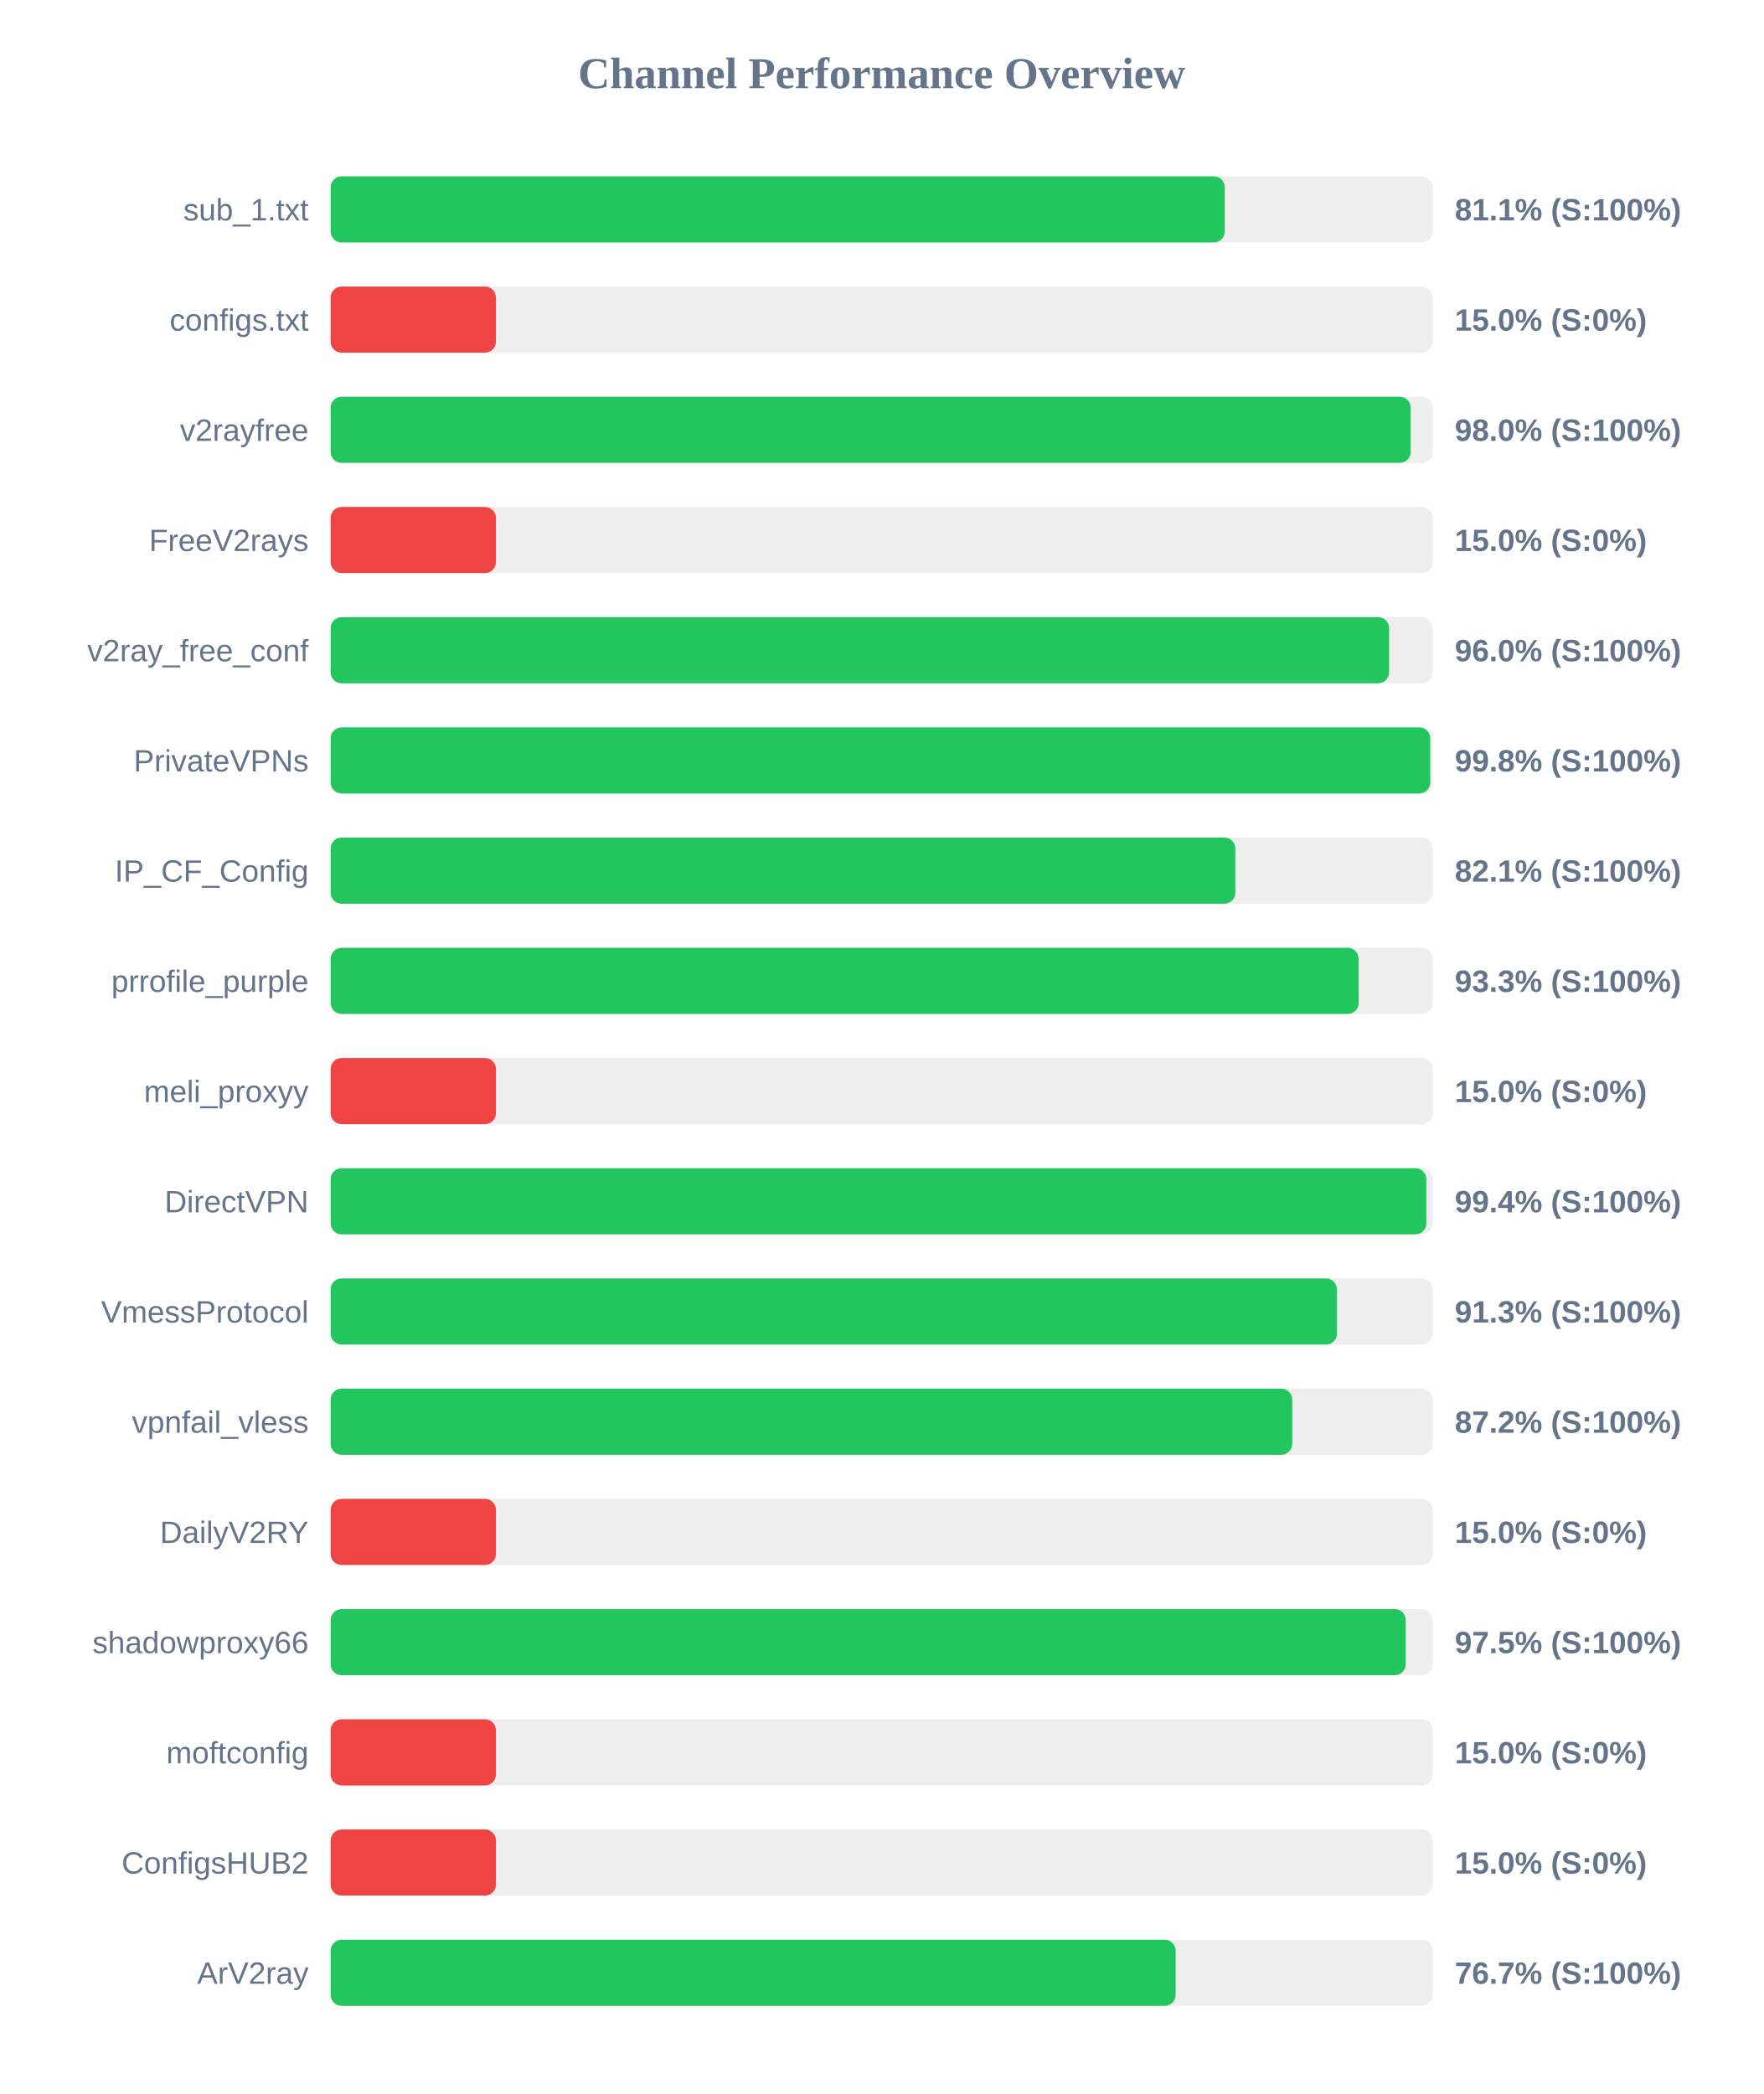
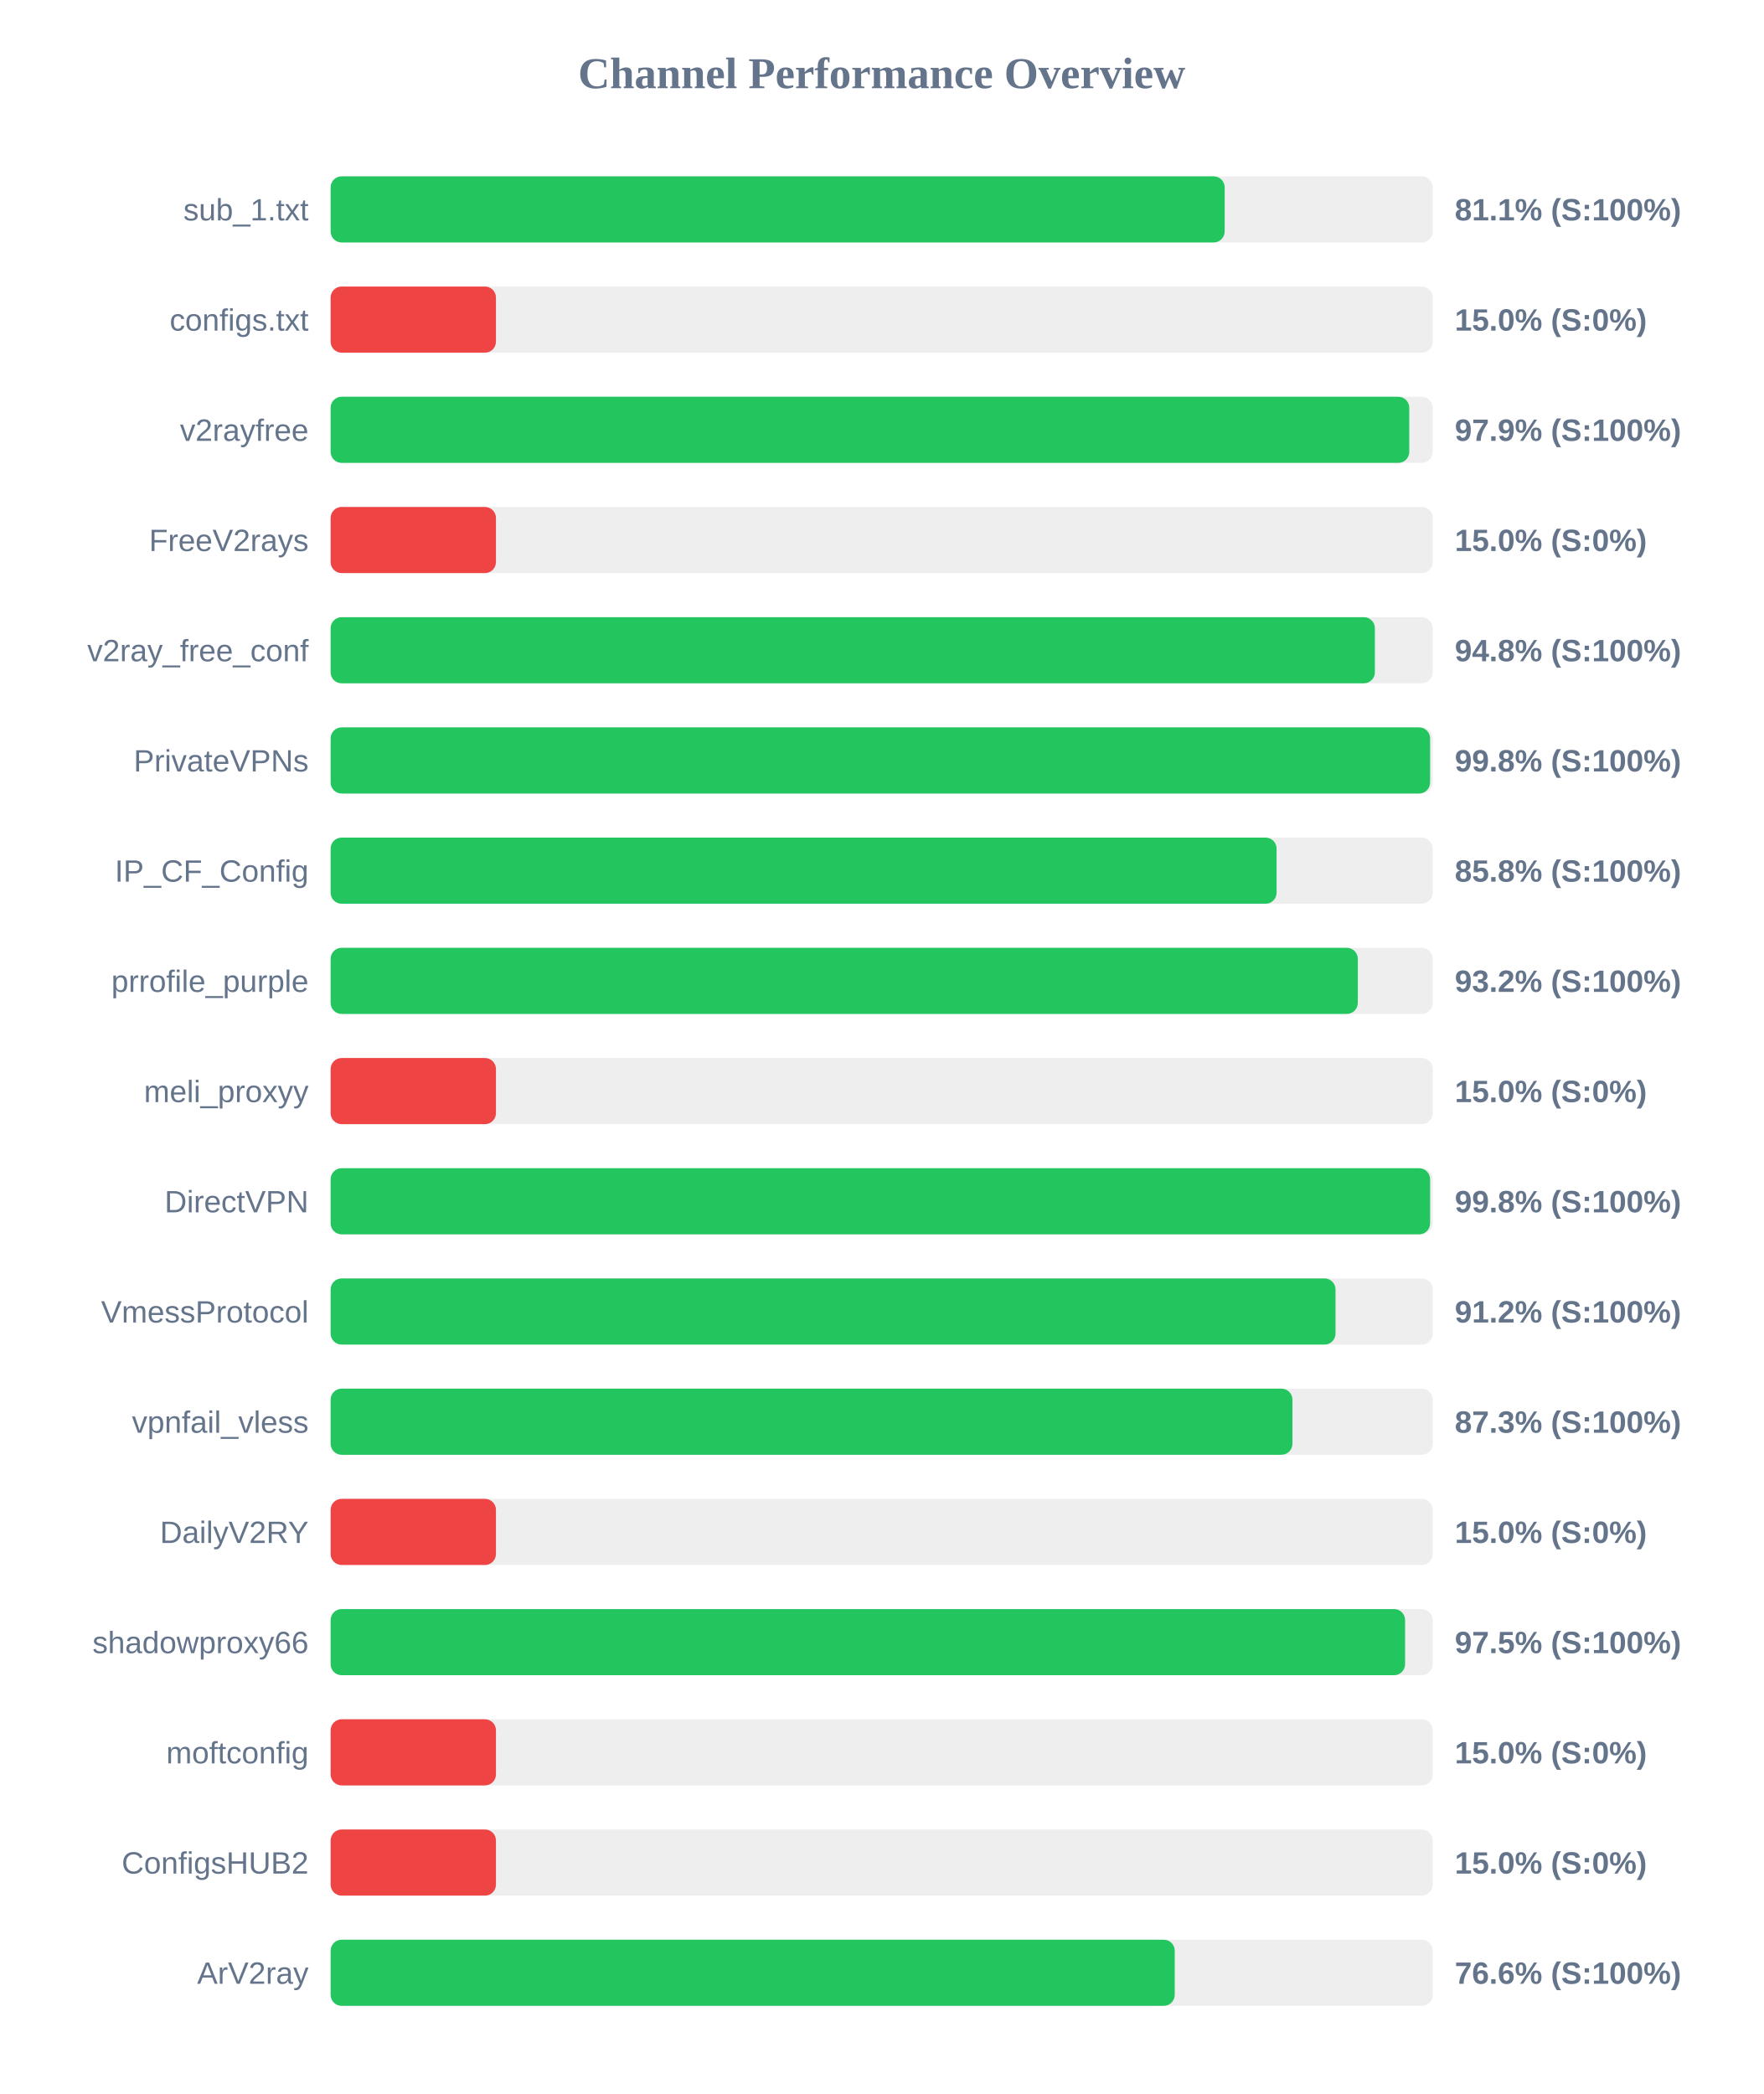
<svg xmlns="http://www.w3.org/2000/svg" width="800" height="950" version="1.1">
  <style>
        .row { font: 14px Arial; fill: #64748b; }
        .score { font: bold 14px Arial; fill: #64748b; }
    </style>
  <text x="400" y="40" text-anchor="middle" font-size="20px" font-weight="bold" fill="#64748b">Channel Performance Overview</text>
  <rect x="150" y="80" width="500" height="30" fill="#eee" rx="5" />
-   <rect x="150" y="80" width="405.65" height="30" fill="#22c55e" rx="5" />
+   <rect x="150" y="80" width="405.6" height="30" fill="#22c55e" rx="5" />
  <text x="140" y="100" text-anchor="end" class="row">sub_1.txt</text>
  <text x="660" y="100" text-anchor="start" class="score">81.1% (S:100%)</text>
  <rect x="150" y="130" width="500" height="30" fill="#eee" rx="5" />
  <rect x="150" y="130" width="75.0" height="30" fill="#ef4444" rx="5" />
  <text x="140" y="150" text-anchor="end" class="row">configs.txt</text>
  <text x="660" y="150" text-anchor="start" class="score">15.0% (S:0%)</text>
  <rect x="150" y="180" width="500" height="30" fill="#eee" rx="5" />
-   <rect x="150" y="180" width="490.0" height="30" fill="#22c55e" rx="5" />
+   <rect x="150" y="180" width="489.35" height="30" fill="#22c55e" rx="5" />
  <text x="140" y="200" text-anchor="end" class="row">v2rayfree</text>
-   <text x="660" y="200" text-anchor="start" class="score">98.0% (S:100%)</text>
+   <text x="660" y="200" text-anchor="start" class="score">97.9% (S:100%)</text>
  <rect x="150" y="230" width="500" height="30" fill="#eee" rx="5" />
  <rect x="150" y="230" width="75.0" height="30" fill="#ef4444" rx="5" />
  <text x="140" y="250" text-anchor="end" class="row">FreeV2rays</text>
  <text x="660" y="250" text-anchor="start" class="score">15.0% (S:0%)</text>
  <rect x="150" y="280" width="500" height="30" fill="#eee" rx="5" />
-   <rect x="150" y="280" width="480.2" height="30" fill="#22c55e" rx="5" />
+   <rect x="150" y="280" width="473.75" height="30" fill="#22c55e" rx="5" />
  <text x="140" y="300" text-anchor="end" class="row">v2ray_free_conf</text>
-   <text x="660" y="300" text-anchor="start" class="score">96.0% (S:100%)</text>
+   <text x="660" y="300" text-anchor="start" class="score">94.8% (S:100%)</text>
  <rect x="150" y="330" width="500" height="30" fill="#eee" rx="5" />
-   <rect x="150" y="330" width="498.85" height="30" fill="#22c55e" rx="5" />
+   <rect x="150" y="330" width="498.8" height="30" fill="#22c55e" rx="5" />
  <text x="140" y="350" text-anchor="end" class="row">PrivateVPNs</text>
  <text x="660" y="350" text-anchor="start" class="score">99.8% (S:100%)</text>
  <rect x="150" y="380" width="500" height="30" fill="#eee" rx="5" />
-   <rect x="150" y="380" width="410.45" height="30" fill="#22c55e" rx="5" />
+   <rect x="150" y="380" width="429.15" height="30" fill="#22c55e" rx="5" />
  <text x="140" y="400" text-anchor="end" class="row">IP_CF_Config</text>
-   <text x="660" y="400" text-anchor="start" class="score">82.1% (S:100%)</text>
+   <text x="660" y="400" text-anchor="start" class="score">85.8% (S:100%)</text>
  <rect x="150" y="430" width="500" height="30" fill="#eee" rx="5" />
-   <rect x="150" y="430" width="466.4" height="30" fill="#22c55e" rx="5" />
+   <rect x="150" y="430" width="466.0" height="30" fill="#22c55e" rx="5" />
  <text x="140" y="450" text-anchor="end" class="row">prrofile_purple</text>
-   <text x="660" y="450" text-anchor="start" class="score">93.3% (S:100%)</text>
+   <text x="660" y="450" text-anchor="start" class="score">93.2% (S:100%)</text>
  <rect x="150" y="480" width="500" height="30" fill="#eee" rx="5" />
  <rect x="150" y="480" width="75.0" height="30" fill="#ef4444" rx="5" />
  <text x="140" y="500" text-anchor="end" class="row">meli_proxyy</text>
  <text x="660" y="500" text-anchor="start" class="score">15.0% (S:0%)</text>
  <rect x="150" y="530" width="500" height="30" fill="#eee" rx="5" />
-   <rect x="150" y="530" width="497.1" height="30" fill="#22c55e" rx="5" />
+   <rect x="150" y="530" width="498.8" height="30" fill="#22c55e" rx="5" />
  <text x="140" y="550" text-anchor="end" class="row">DirectVPN</text>
-   <text x="660" y="550" text-anchor="start" class="score">99.4% (S:100%)</text>
+   <text x="660" y="550" text-anchor="start" class="score">99.8% (S:100%)</text>
  <rect x="150" y="580" width="500" height="30" fill="#eee" rx="5" />
-   <rect x="150" y="580" width="456.55" height="30" fill="#22c55e" rx="5" />
+   <rect x="150" y="580" width="455.9" height="30" fill="#22c55e" rx="5" />
  <text x="140" y="600" text-anchor="end" class="row">VmessProtocol</text>
-   <text x="660" y="600" text-anchor="start" class="score">91.3% (S:100%)</text>
+   <text x="660" y="600" text-anchor="start" class="score">91.2% (S:100%)</text>
  <rect x="150" y="630" width="500" height="30" fill="#eee" rx="5" />
-   <rect x="150" y="630" width="436.25" height="30" fill="#22c55e" rx="5" />
+   <rect x="150" y="630" width="436.35" height="30" fill="#22c55e" rx="5" />
  <text x="140" y="650" text-anchor="end" class="row">vpnfail_vless</text>
-   <text x="660" y="650" text-anchor="start" class="score">87.2% (S:100%)</text>
+   <text x="660" y="650" text-anchor="start" class="score">87.3% (S:100%)</text>
  <rect x="150" y="680" width="500" height="30" fill="#eee" rx="5" />
  <rect x="150" y="680" width="75.0" height="30" fill="#ef4444" rx="5" />
  <text x="140" y="700" text-anchor="end" class="row">DailyV2RY</text>
  <text x="660" y="700" text-anchor="start" class="score">15.0% (S:0%)</text>
  <rect x="150" y="730" width="500" height="30" fill="#eee" rx="5" />
-   <rect x="150" y="730" width="487.75" height="30" fill="#22c55e" rx="5" />
+   <rect x="150" y="730" width="487.45" height="30" fill="#22c55e" rx="5" />
  <text x="140" y="750" text-anchor="end" class="row">shadowproxy66</text>
  <text x="660" y="750" text-anchor="start" class="score">97.5% (S:100%)</text>
  <rect x="150" y="780" width="500" height="30" fill="#eee" rx="5" />
  <rect x="150" y="780" width="75.0" height="30" fill="#ef4444" rx="5" />
  <text x="140" y="800" text-anchor="end" class="row">moftconfig</text>
  <text x="660" y="800" text-anchor="start" class="score">15.0% (S:0%)</text>
  <rect x="150" y="830" width="500" height="30" fill="#eee" rx="5" />
  <rect x="150" y="830" width="75.0" height="30" fill="#ef4444" rx="5" />
  <text x="140" y="850" text-anchor="end" class="row">ConfigsHUB2</text>
  <text x="660" y="850" text-anchor="start" class="score">15.0% (S:0%)</text>
  <rect x="150" y="880" width="500" height="30" fill="#eee" rx="5" />
-   <rect x="150" y="880" width="383.35" height="30" fill="#22c55e" rx="5" />
+   <rect x="150" y="880" width="382.95" height="30" fill="#22c55e" rx="5" />
  <text x="140" y="900" text-anchor="end" class="row">ArV2ray</text>
-   <text x="660" y="900" text-anchor="start" class="score">76.7% (S:100%)</text>
+   <text x="660" y="900" text-anchor="start" class="score">76.6% (S:100%)</text>
</svg>
